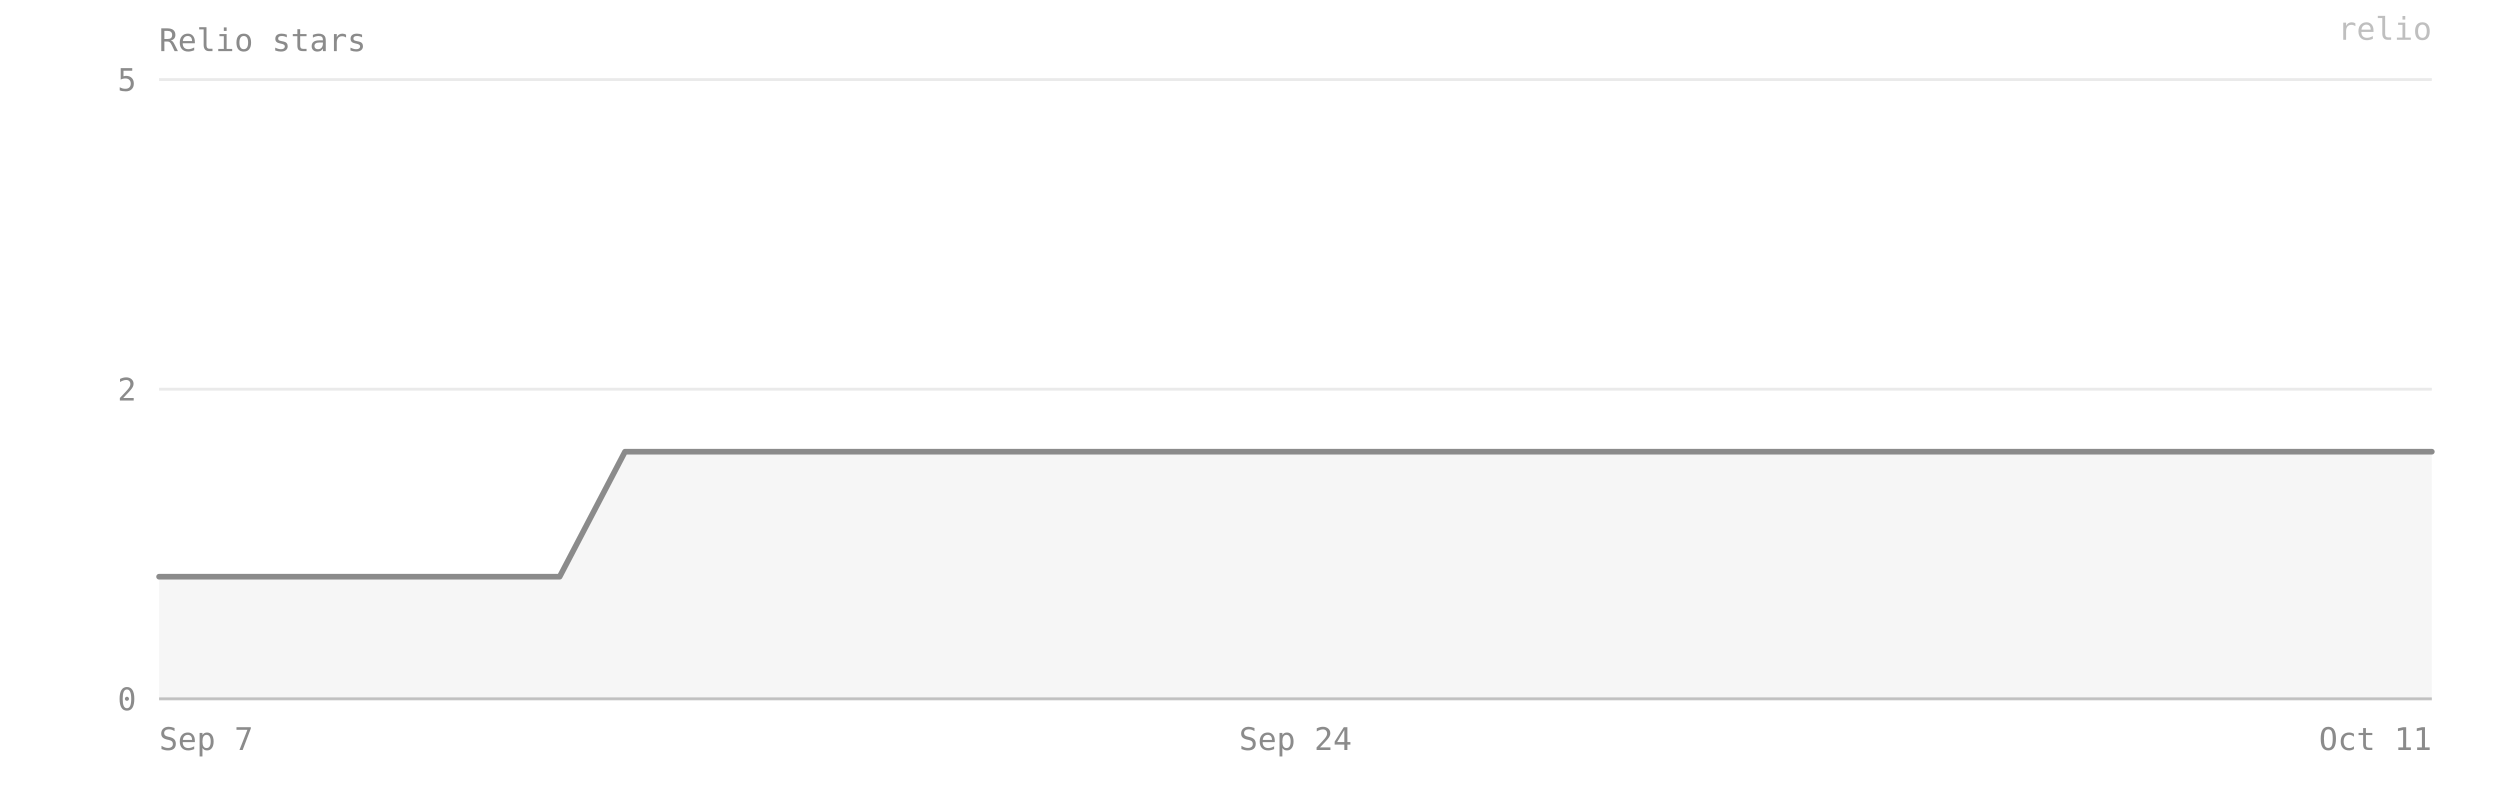
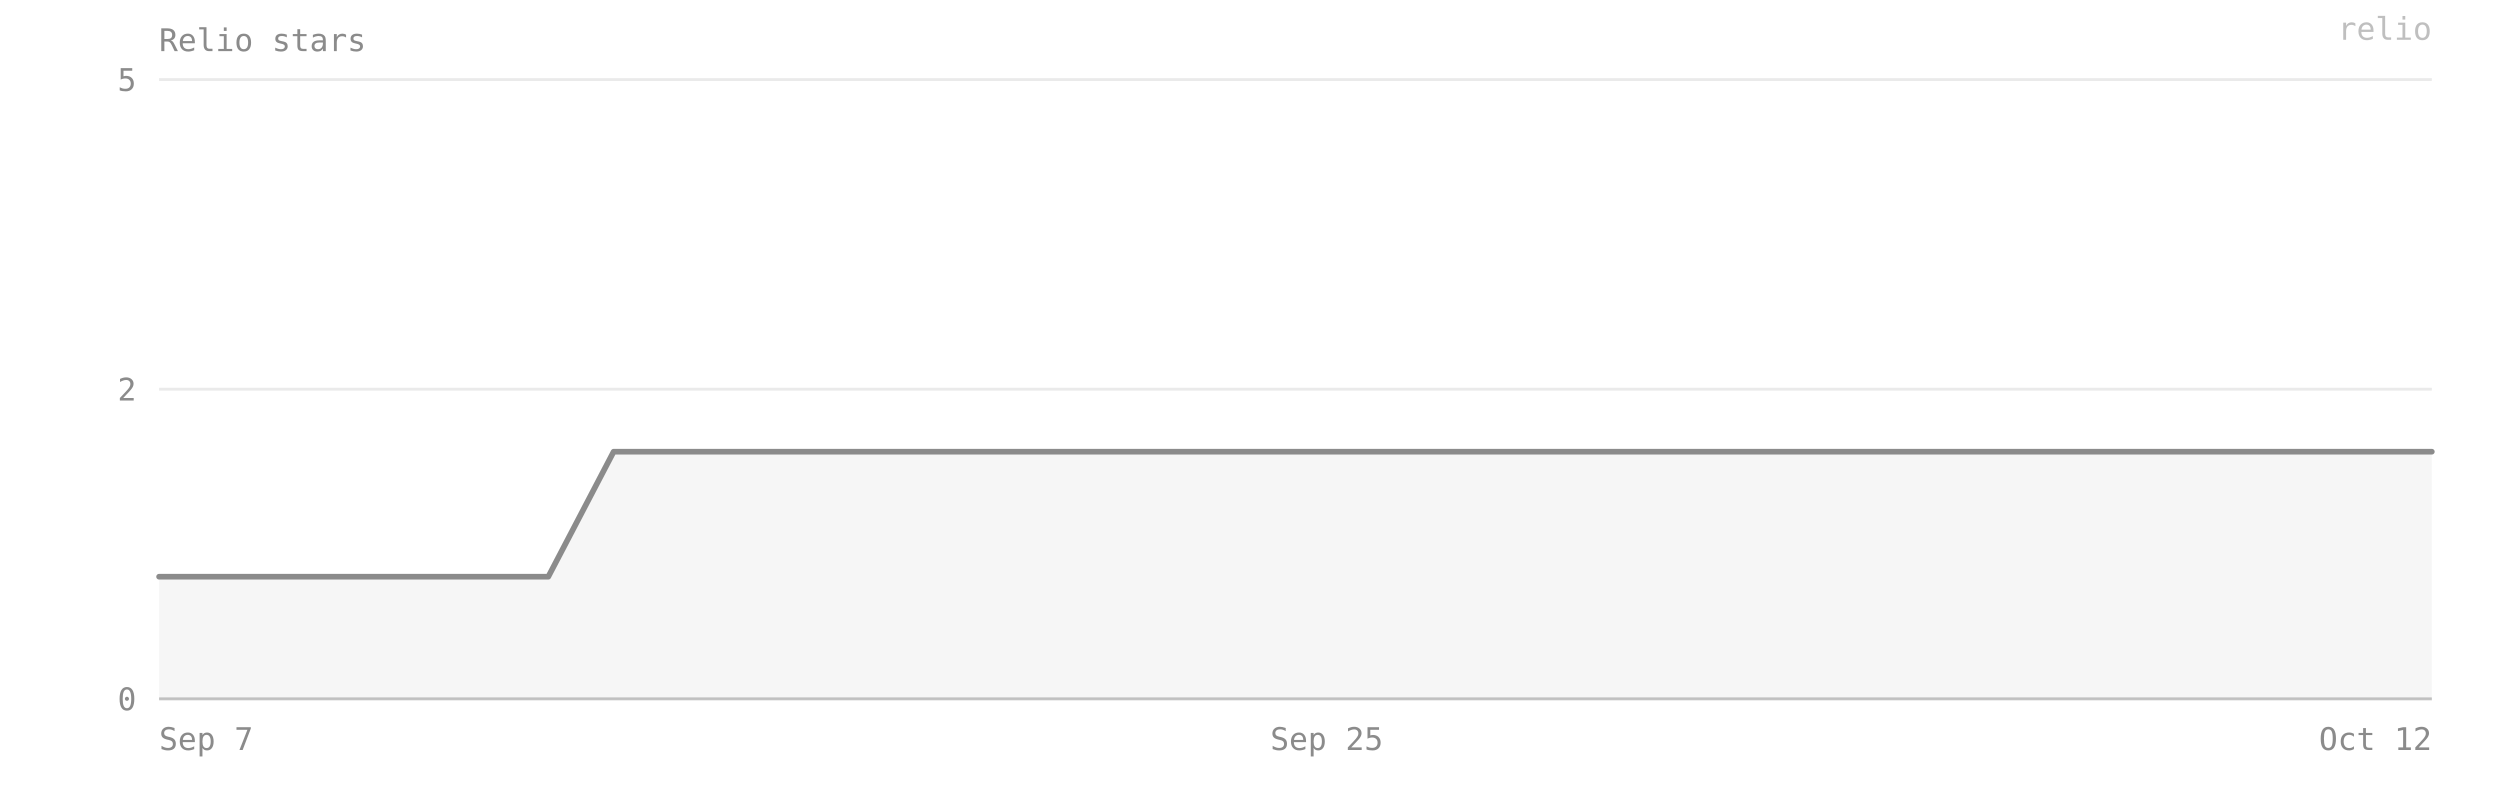
- <svg xmlns="http://www.w3.org/2000/svg" viewBox="0 0 880 280" width="100%" preserveAspectRatio="xMidYMid meet" role="img" aria-label="Relio stars — 2 on 2026-10-11">
+ <svg xmlns="http://www.w3.org/2000/svg" viewBox="0 0 880 280" width="100%" preserveAspectRatio="xMidYMid meet" role="img" aria-label="Relio stars — 2 on 2026-10-12">
  <style>text{font-family:ui-monospace, SFMono-Regular, Menlo, Consolas, monospace;font-size:11px;fill:#8b8b8b}</style>
  <text x="56" y="18" font-size="12">Relio stars</text>
  <line x1="56" y1="246" x2="856" y2="246" stroke="#8b8b8b" stroke-opacity="0.18" />
  <text x="48" y="250" text-anchor="end">0</text>
  <line x1="56" y1="137" x2="856" y2="137" stroke="#8b8b8b" stroke-opacity="0.18" />
  <text x="48" y="141" text-anchor="end">2</text>
  <line x1="56" y1="28" x2="856" y2="28" stroke="#8b8b8b" stroke-opacity="0.18" />
  <text x="48" y="32" text-anchor="end">5</text>
-   <path d="M 56,246 L 56,203 79,203 103,203 126,203 150,203 173,203 197,203 220,159 244,159 267,159 291,159 314,159 338,159 361,159 385,159 408,159 432,159 456,159 479,159 503,159 526,159 550,159 573,159 597,159 620,159 644,159 667,159 691,159 714,159 738,159 761,159 785,159 808,159 832,159 856,159 L 856,246 Z" fill="#8b8b8b" fill-opacity="0.08" />
-   <polyline points="56,203 79,203 103,203 126,203 150,203 173,203 197,203 220,159 244,159 267,159 291,159 314,159 338,159 361,159 385,159 408,159 432,159 456,159 479,159 503,159 526,159 550,159 573,159 597,159 620,159 644,159 667,159 691,159 714,159 738,159 761,159 785,159 808,159 832,159 856,159" fill="none" stroke="#8b8b8b" stroke-width="2" stroke-linejoin="round" stroke-linecap="round" />
+   <path d="M 56,246 L 56,203 78,203 101,203 124,203 147,203 170,203 193,203 216,159 238,159 261,159 284,159 307,159 330,159 353,159 376,159 398,159 421,159 444,159 467,159 490,159 513,159 536,159 558,159 581,159 604,159 627,159 650,159 673,159 696,159 718,159 741,159 764,159 787,159 810,159 833,159 856,159 L 856,246 Z" fill="#8b8b8b" fill-opacity="0.08" />
+   <polyline points="56,203 78,203 101,203 124,203 147,203 170,203 193,203 216,159 238,159 261,159 284,159 307,159 330,159 353,159 376,159 398,159 421,159 444,159 467,159 490,159 513,159 536,159 558,159 581,159 604,159 627,159 650,159 673,159 696,159 718,159 741,159 764,159 787,159 810,159 833,159 856,159" fill="none" stroke="#8b8b8b" stroke-width="2" stroke-linejoin="round" stroke-linecap="round" />
  <line x1="56" y1="246" x2="856" y2="246" stroke="#8b8b8b" stroke-opacity="0.4" />
  <text x="56" y="264" text-anchor="start">Sep 7</text>
-   <text x="456" y="264" text-anchor="middle">Sep 24</text>
-   <text x="856" y="264" text-anchor="end">Oct 11</text>
+   <text x="467" y="264" text-anchor="middle">Sep 25</text>
+   <text x="856" y="264" text-anchor="end">Oct 12</text>
  <text x="856" y="14" text-anchor="end" fill="#8b8b8b" fill-opacity="0.55" font-size="10">relio</text>
</svg>
